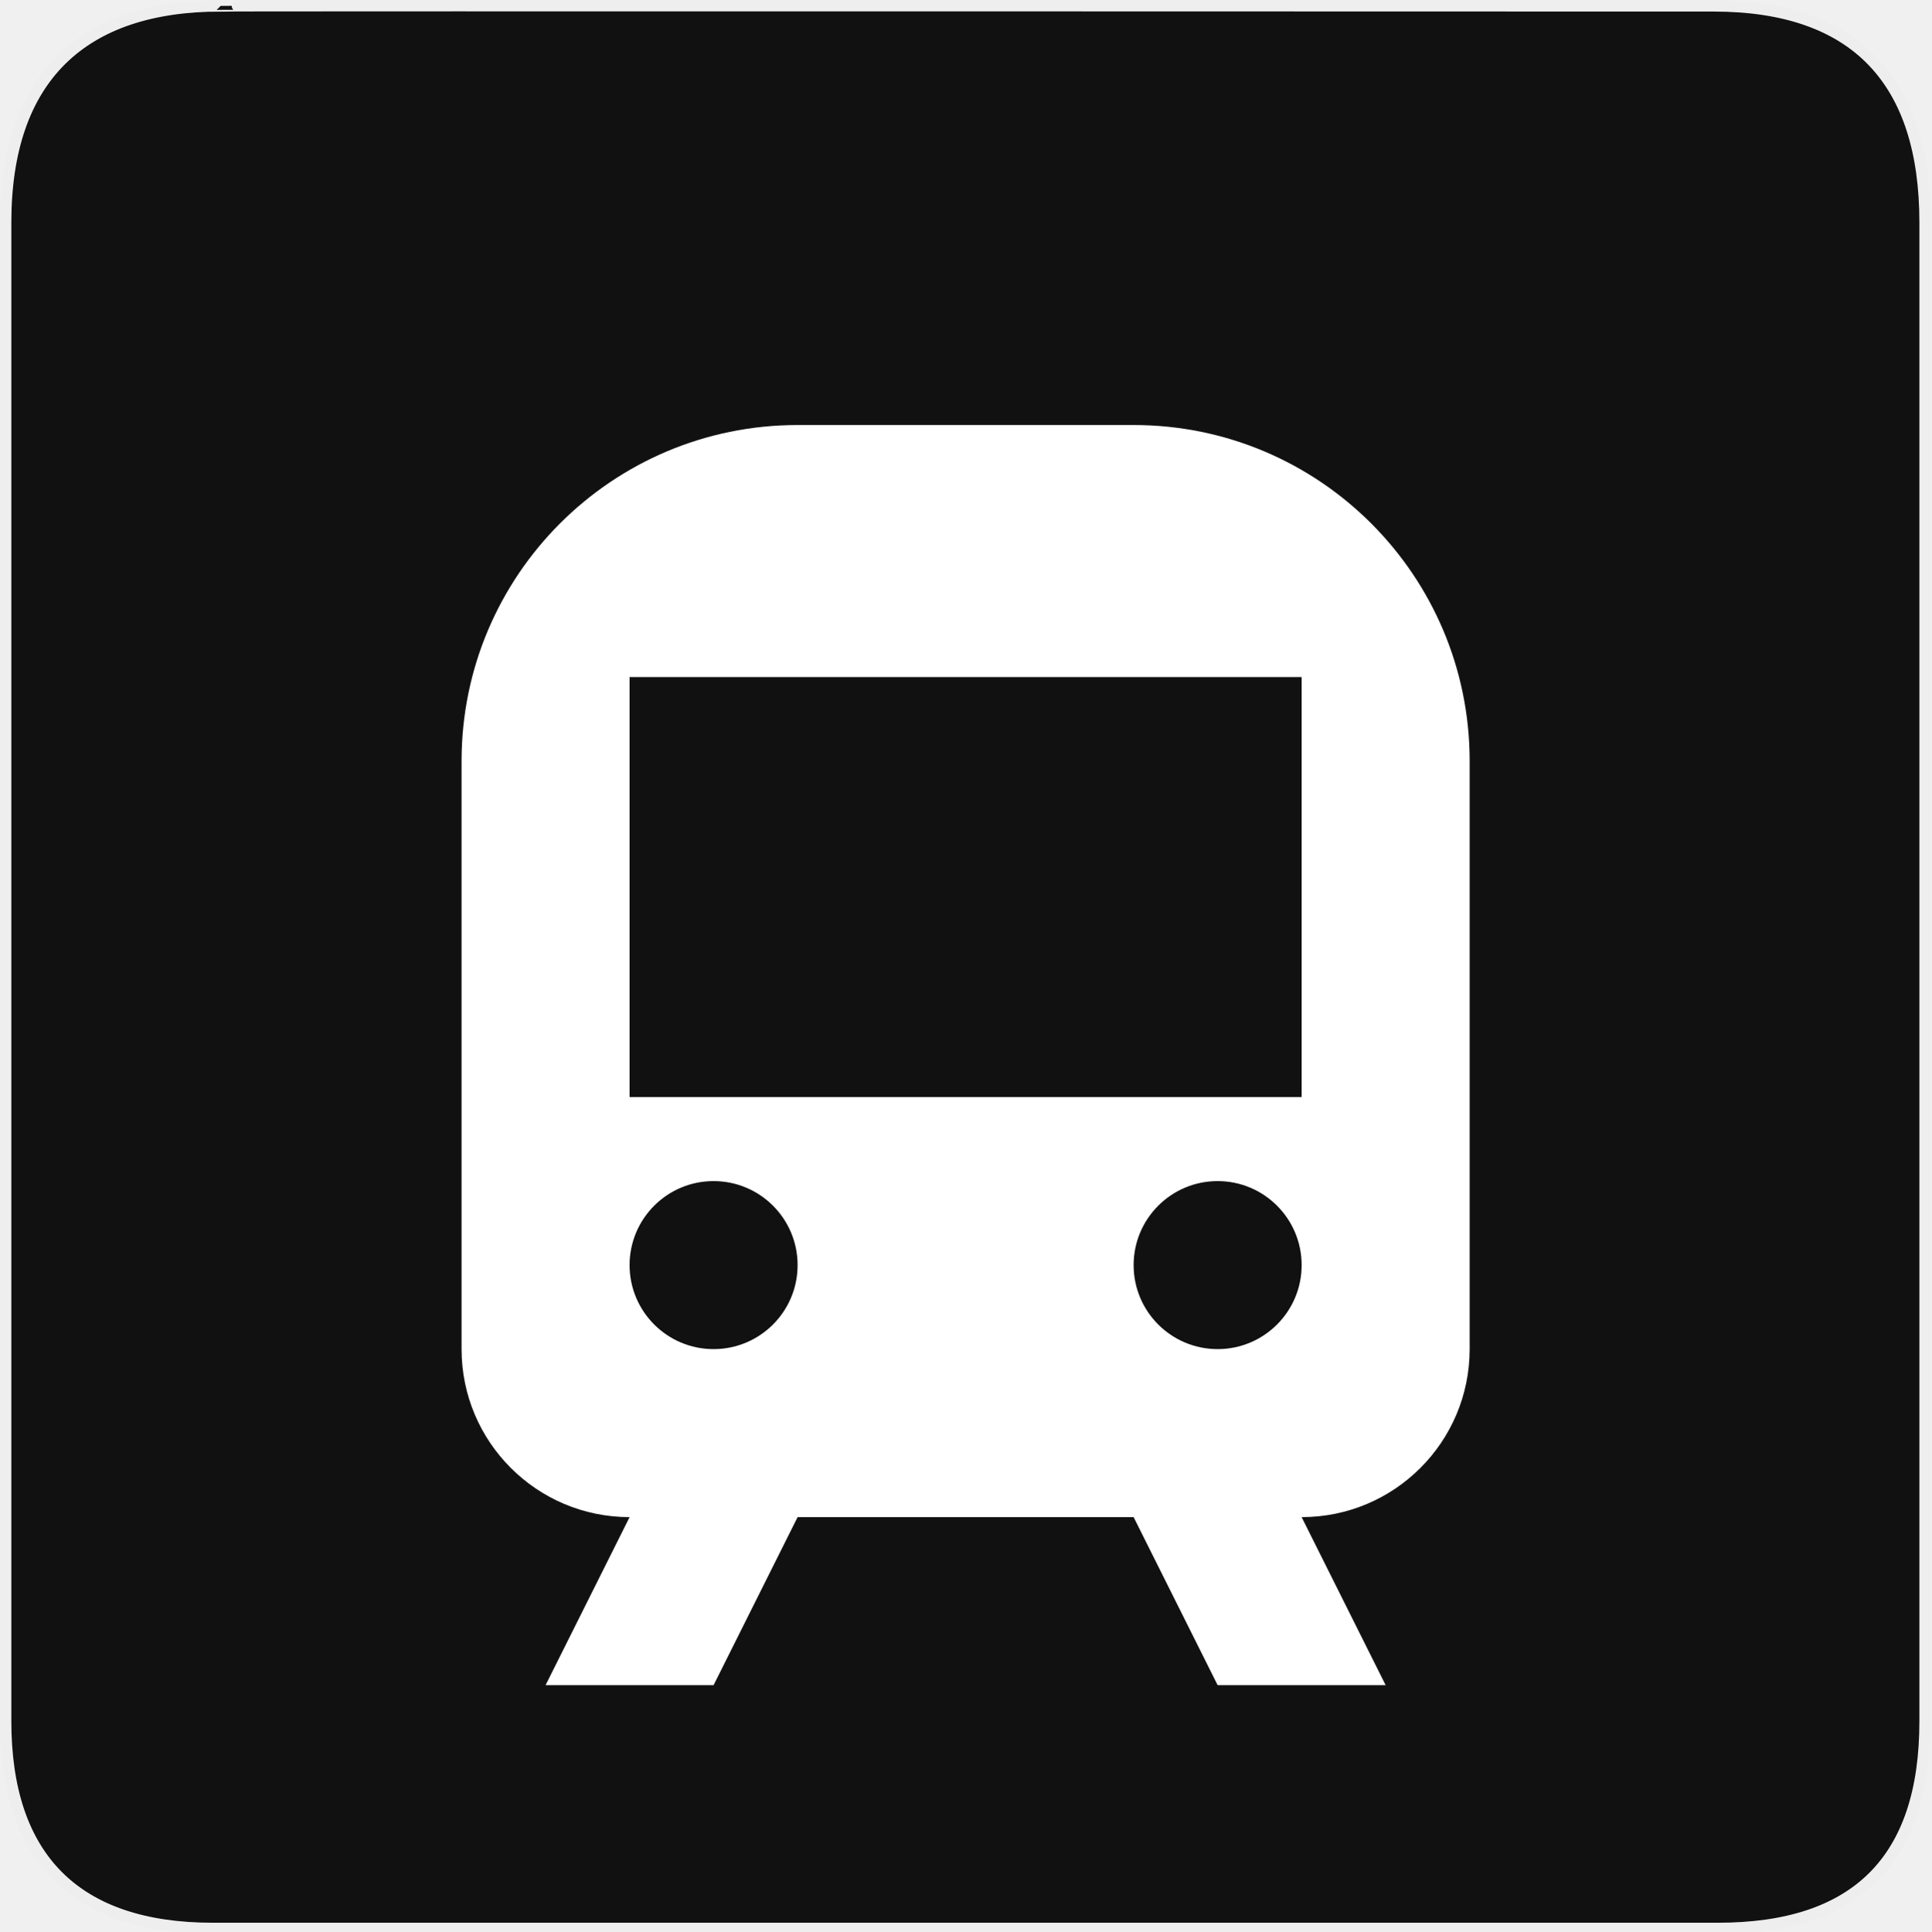
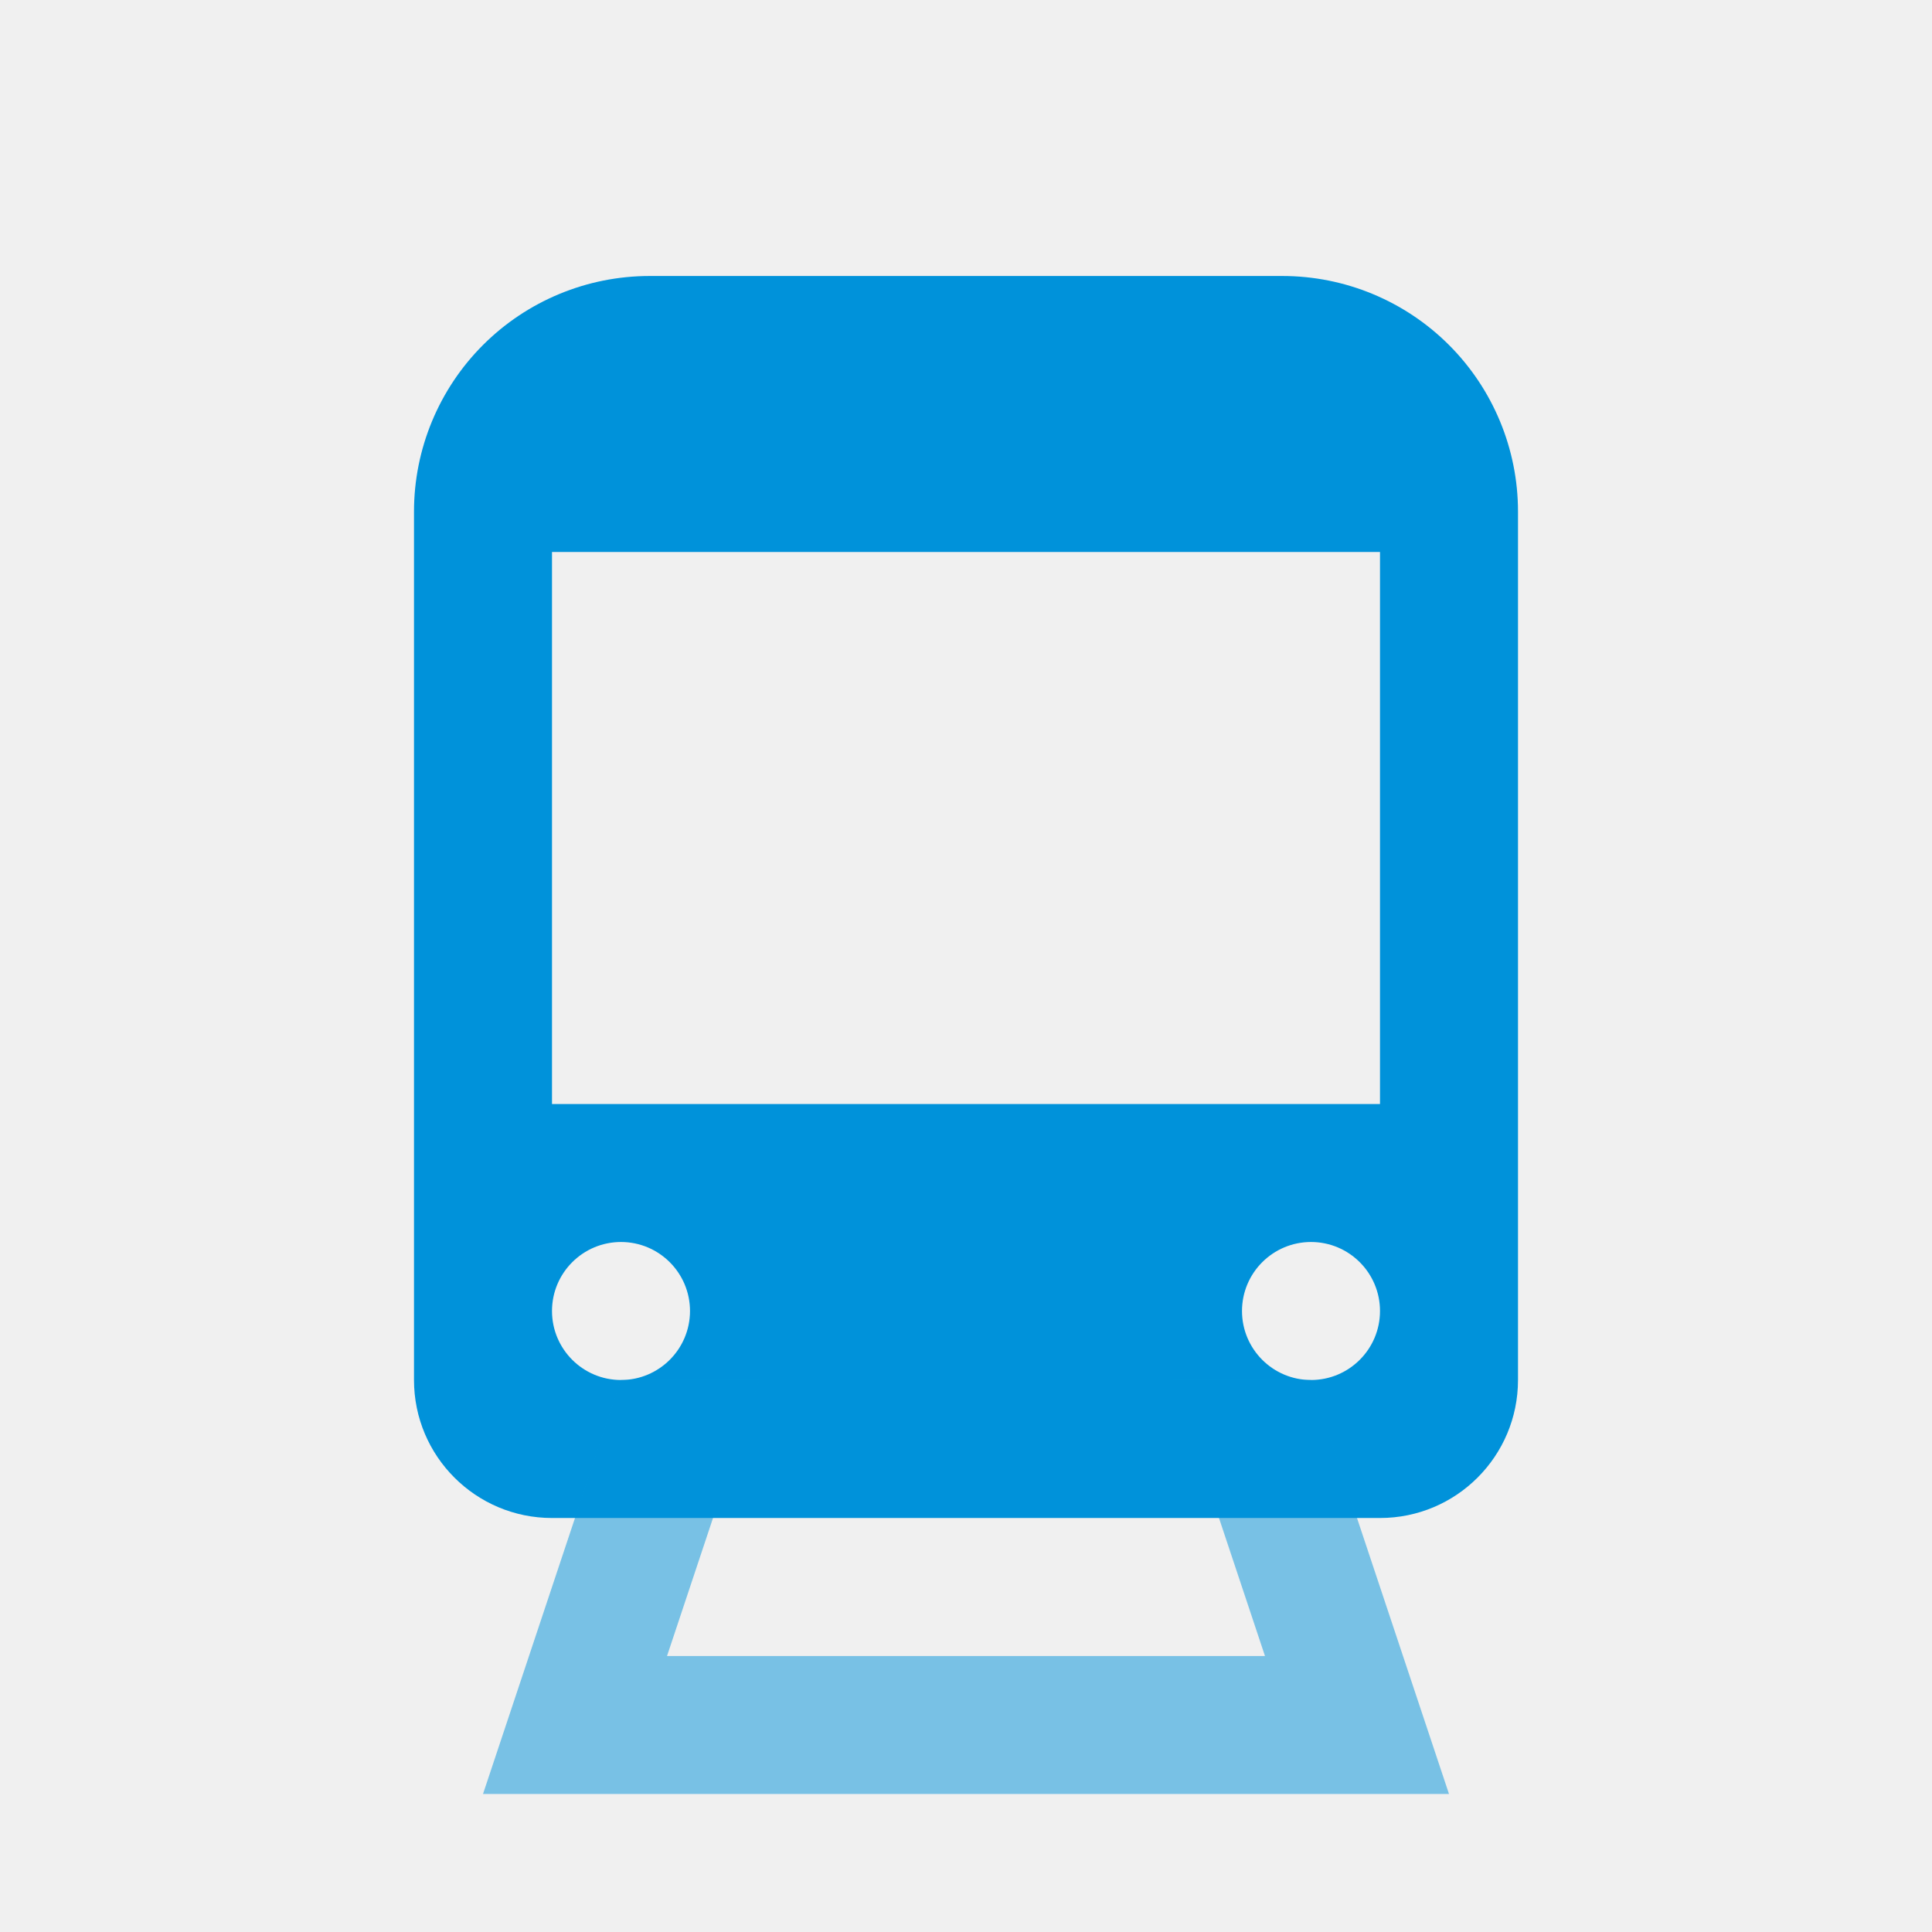
- <svg xmlns="http://www.w3.org/2000/svg" version="1.0" width="580" height="580" id="svg2">
-   <defs id="defs22">
-     <marker viewBox="0 0 10 10" refY="5" refX="10" orient="auto" markerWidth="4" markerUnits="strokeWidth" markerHeight="3" id="ArrowStart">
-       <path id="path3568" d="M 10 0 L 0 5 L 10 10 z" />
-     </marker>
-     <marker viewBox="0 0 10 10" refY="5" refX="0" orient="auto" markerWidth="4" markerUnits="strokeWidth" markerHeight="3" id="ArrowEnd">
-       <path id="path3565" d="M 0 0 L 10 5 L 0 10 z" />
-     </marker>
-   </defs>
-   <g id="g1327">
-     <path d="M 66.275,1.768 C 24.94,1.768 1.704,23.139 1.704,66.804 L 1.704,516.927 C 1.704,557.771 22.598,579.156 63.896,579.156 L 515.92,579.156 C 557.227,579.156 578.149,558.84 578.149,516.927 L 578.149,66.804 C 578.149,24.203 557.227,1.768 514.627,1.768 C 514.624,1.768 66.133,1.625 66.275,1.768 z" style="fill:#111111;stroke:#eeeeee;stroke-width:3.408" id="path1329" />
-   </g>
-   <g id="g2319" transform="translate(879.2912,36.80512)">
-     <path id="path2323" style="fill:#ffffff;stroke:none" d="" />
-   </g>
-   <g id="g2325" transform="translate(879.2912,36.80512)">
-     <path id="path2329" style="fill:#ffffff;stroke:none" d="" />
-   </g>
-   <path style="clip-rule:evenodd;fill:#ffffff;fill-rule:evenodd;stroke-width:1" d="m 239.54,127.644 c -55.737,0 -100.921,45.184 -100.921,100.921 v 176.611 c 0,27.869 22.592,50.46 50.46,50.46 l -25.23,50.46 h 50.46 l 25.23,-50.46 h 100.921 l 25.23,50.46 h 50.46 l -25.23,-50.46 c 27.869,0 50.46,-22.591 50.46,-50.46 V 228.564 c 0,-55.737 -45.185,-100.921 -100.921,-100.921 z m -50.46,75.691 H 390.921 V 329.485 H 189.079 Z m 50.46,176.611 c 0,13.935 -11.296,25.23 -25.23,25.23 -13.934,0 -25.23,-11.296 -25.23,-25.23 0,-13.935 11.296,-25.23 25.23,-25.23 13.934,0 25.23,11.296 25.23,25.23 z m 151.381,0 c 0,13.935 -11.296,25.23 -25.23,25.23 -13.935,0 -25.23,-11.296 -25.23,-25.23 0,-13.935 11.296,-25.23 25.23,-25.23 13.935,0 25.23,11.296 25.23,25.23 z" id="path6" />
+ <svg xmlns="http://www.w3.org/2000/svg" width="28" height="28" viewBox="0 0 28 28" fill="none">
+   <path fill-rule="evenodd" clip-rule="evenodd" d="M9.414 4C8.509 4 7.64 4.36 7 5C6.36 5.64 6 6.509 6 7.414V20C6 21.105 6.895 22 8 22H20C21.105 22 22 21.105 22 20V7.414C22 6.509 21.64 5.64 21 5C20.36 4.36 19.491 4 18.586 4H9.414ZM20 8H8V16H20V8ZM9 18C8.448 18 8 18.448 8 19C8 19.552 8.448 20 9 20C9.552 20 10 19.552 10 19C10 18.448 9.552 18 9 18ZM18 19C18 18.448 18.448 18 19 18C19.552 18 20 18.448 20 19C20 19.552 19.552 20 19 20C18.448 20 18 19.552 18 19Z" fill="#0092DA" />
+   <path opacity="0.5" d="M9 20H11L9.667 24H18.333L17 20H19L21 26H7L9 20Z" fill="#0092DA" />
</svg>
